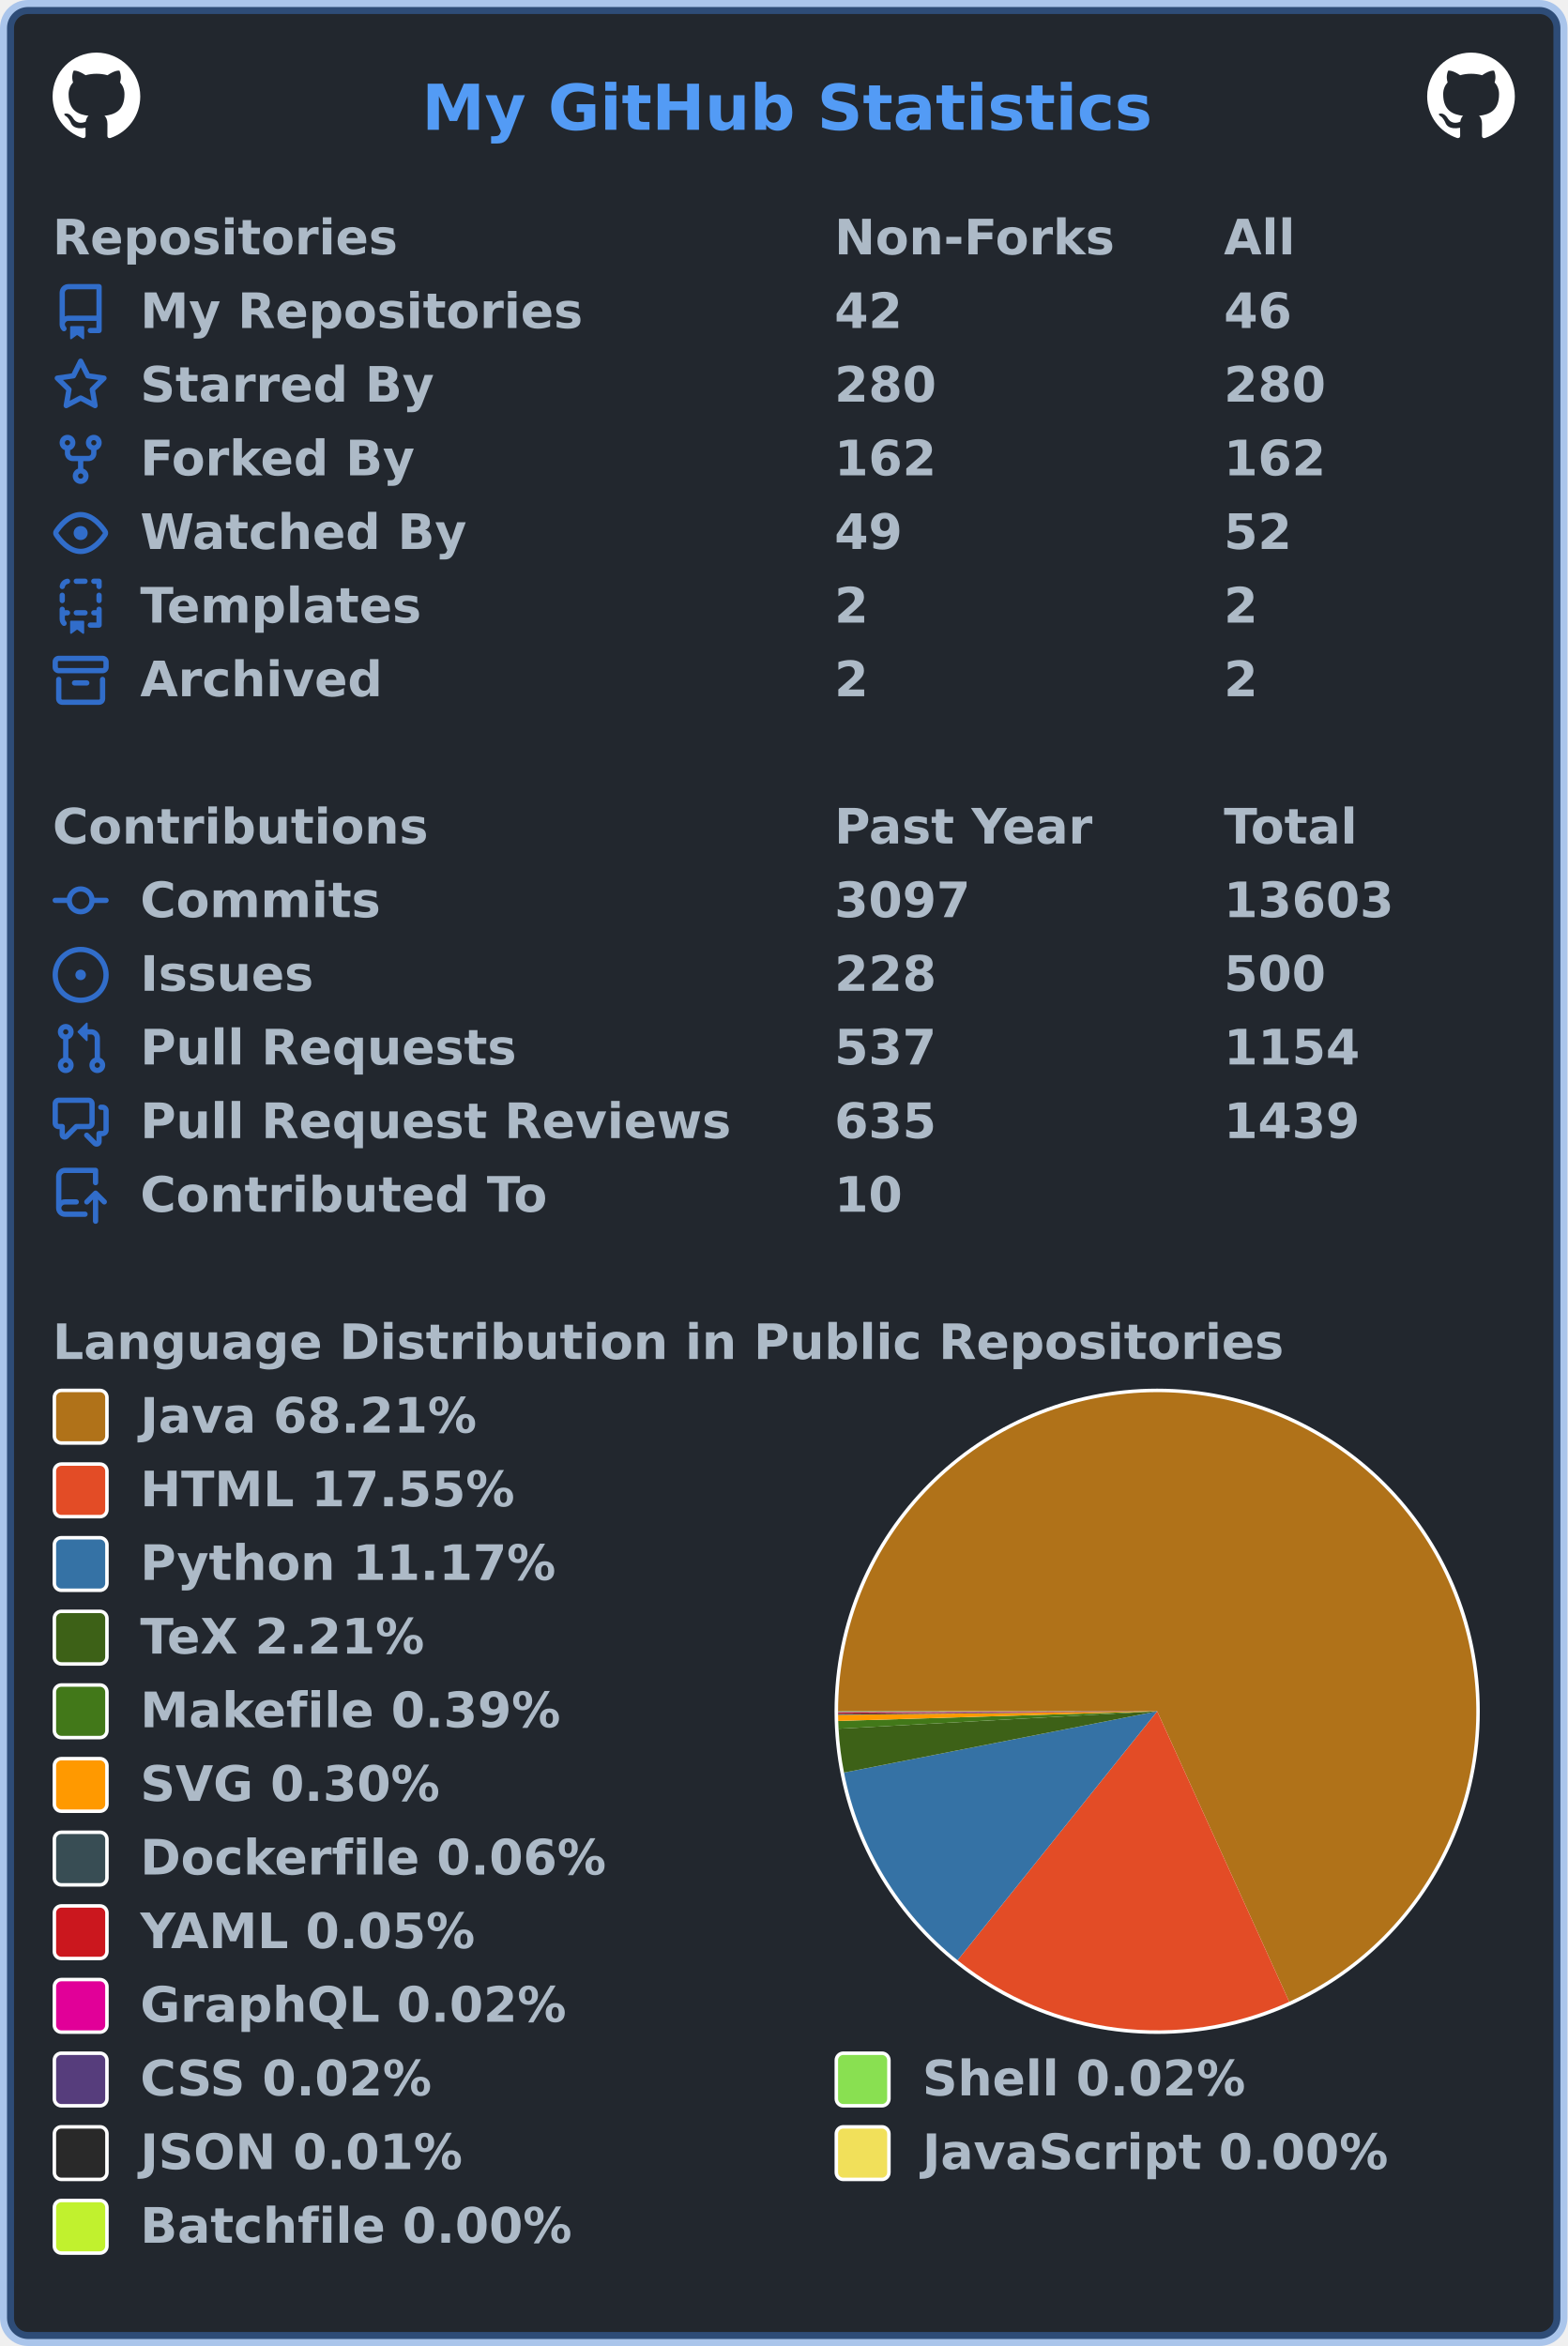
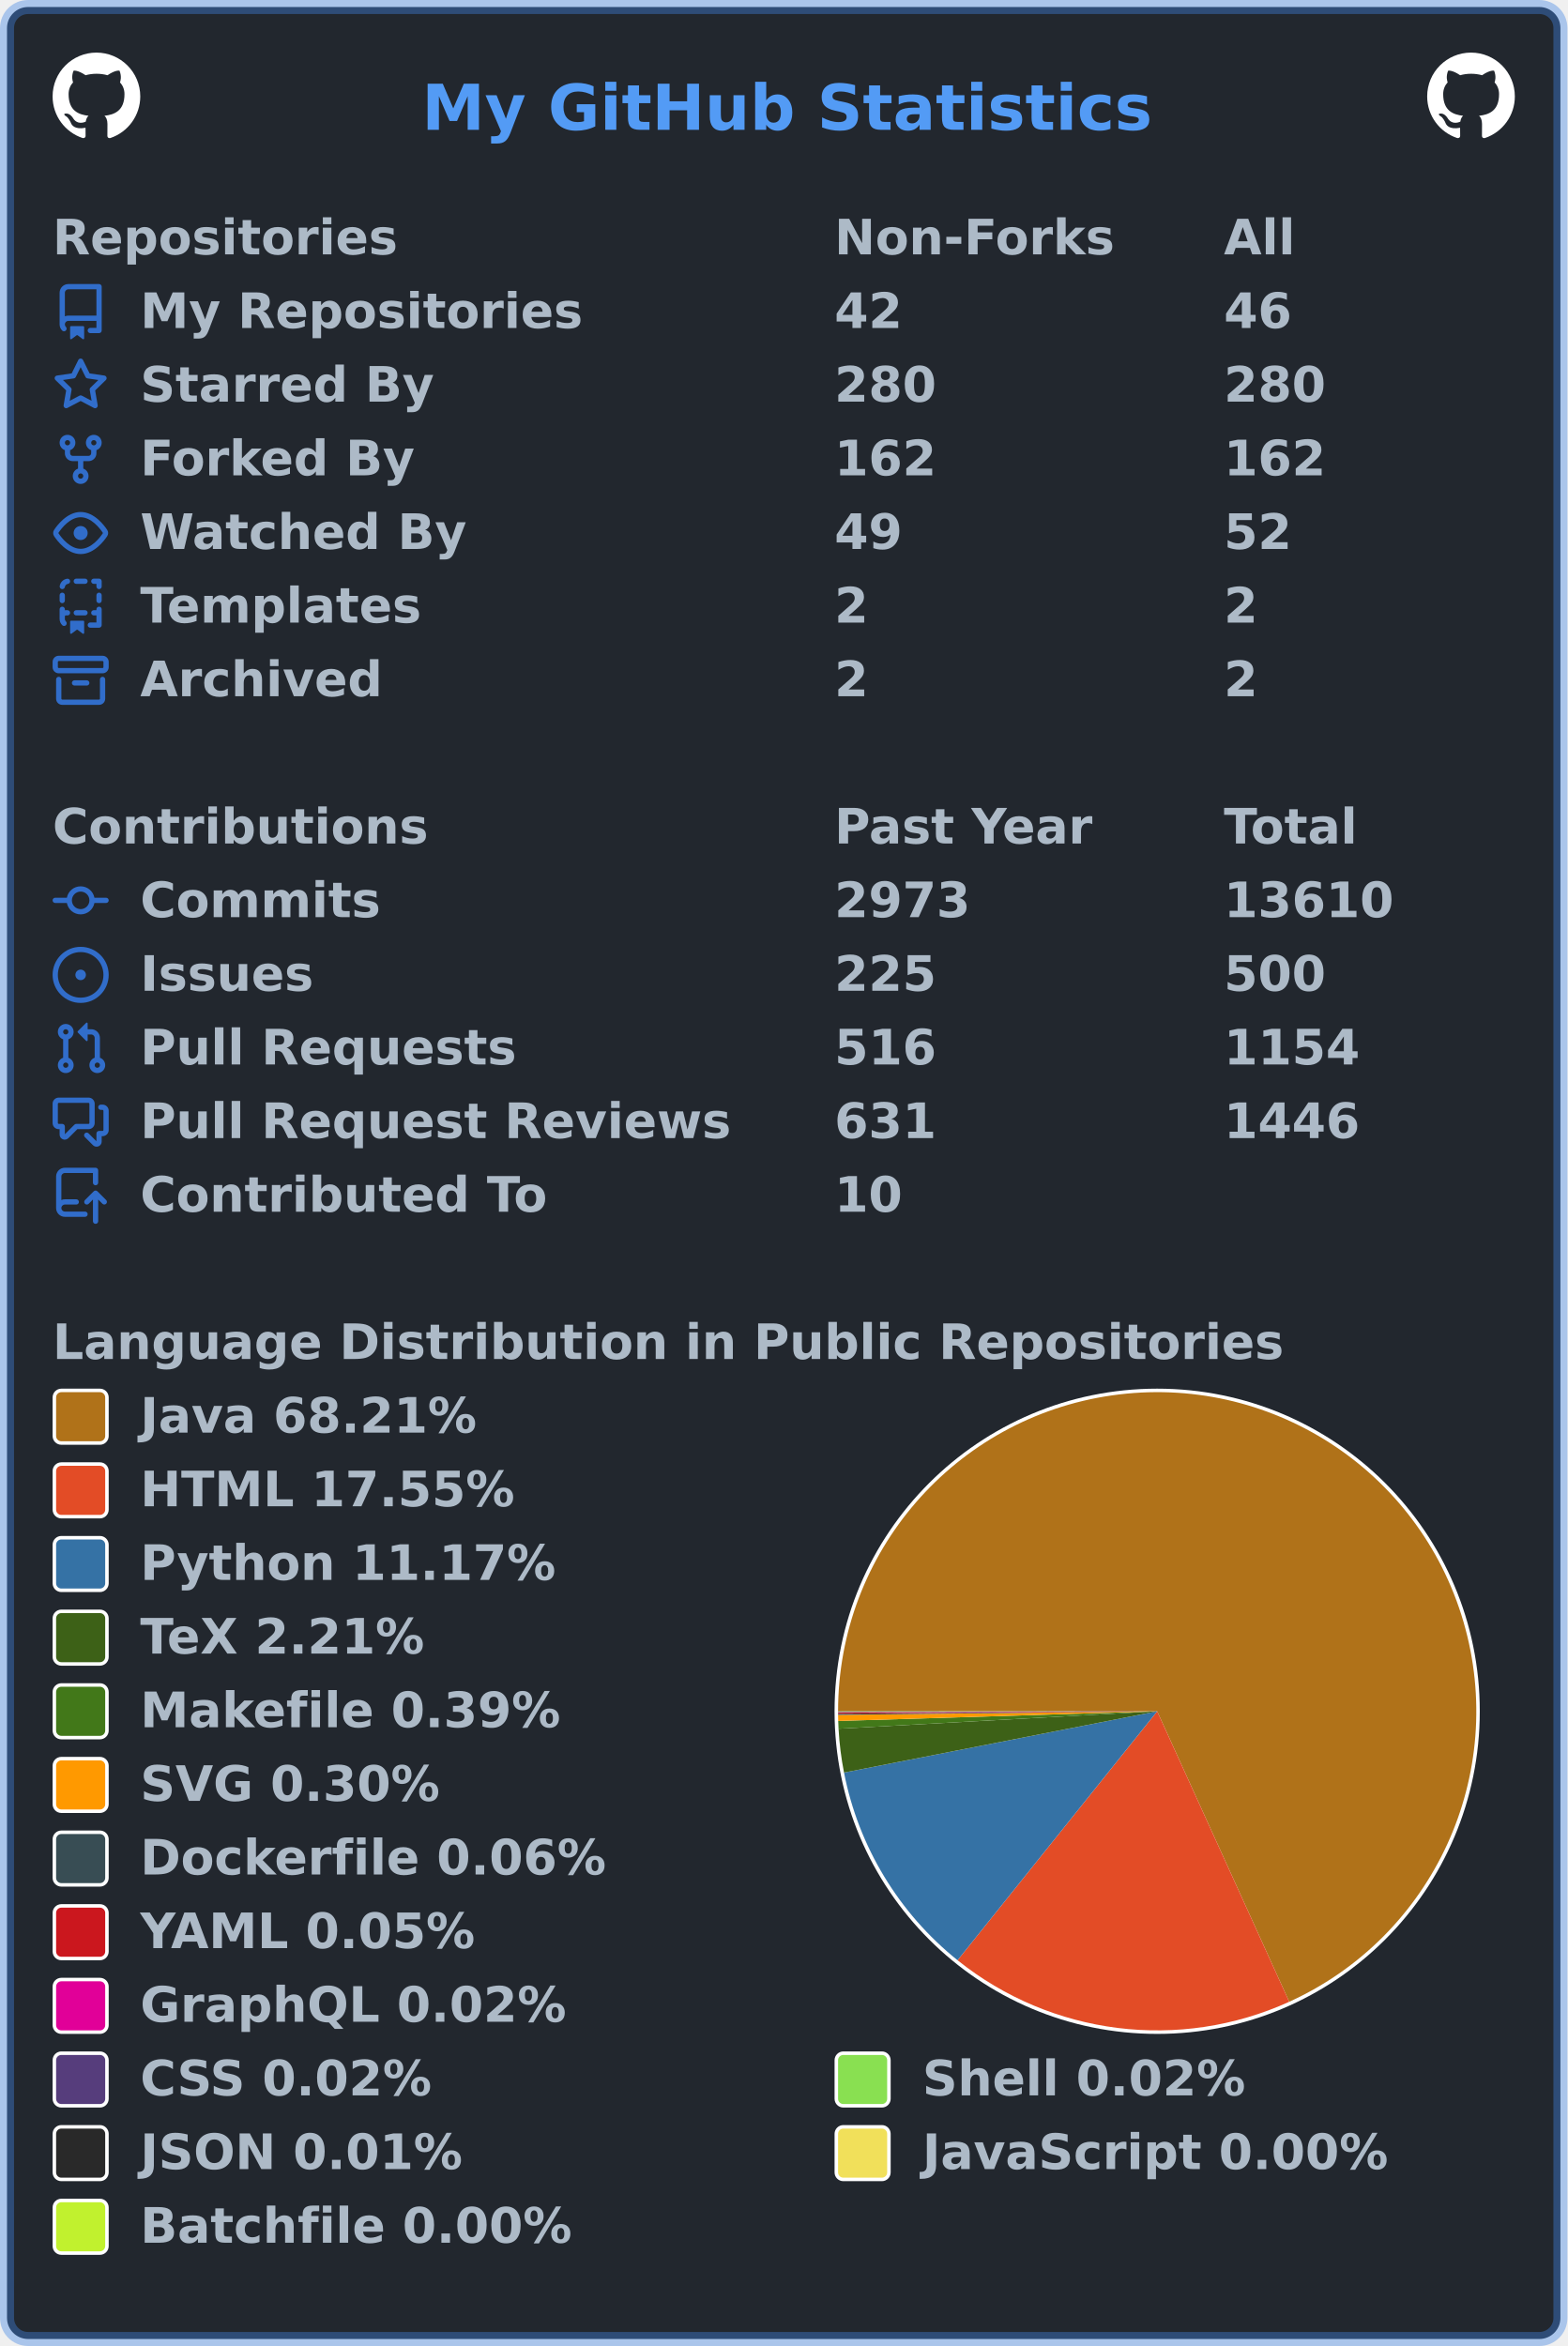
<svg xmlns="http://www.w3.org/2000/svg" width="447" height="669" viewBox="0 0 447 669" lang="en" xml:lang="en">
  <rect x="2" y="2" stroke-width="4" rx="6" width="443" height="665" stroke="rgba(65,132,228,0.4)" fill="#22272e" />
  <g font-weight="600" font-size="110pt" font-family="Verdana,Geneva,DejaVu Sans,sans-serif" text-rendering="geometricPrecision">
    <text x="978" y="301" lengthAdjust="spacingAndGlyphs" textLength="1671" transform="scale(0.123)" fill="#539bf5">My GitHub Statistics</text>
    <svg x="15" y="15" width="25" height="25" viewBox="0 0 16 16">
      <path fill="#ffffff" fill-rule="evenodd" d="M8 0C3.58 0 0 3.58 0 8c0 3.54 2.29 6.53 5.47 7.59.4.07.55-.17.55-.38 0-.19-.01-.82-.01-1.49-2.01.37-2.53-.49-2.69-.94-.09-.23-.48-.94-.82-1.13-.28-.15-.68-.52-.01-.53.63-.01 1.08.58 1.23.82.72 1.21 1.87.87 2.33.66.07-.52.28-.87.51-1.07-1.78-.2-3.64-.89-3.64-3.95 0-.87.31-1.59.82-2.15-.08-.2-.36-1.02.08-2.12 0 0 .67-.21 2.2.82.64-.18 1.32-.27 2-.27.68 0 1.36.09 2 .27 1.53-1.04 2.2-.82 2.2-.82.44 1.1.16 1.92.08 2.12.51.56.82 1.27.82 2.15 0 3.07-1.87 3.75-3.65 3.95.29.25.54.73.54 1.48 0 1.07-.01 1.93-.01 2.2 0 .21.15.46.55.38A8.013 8.013 0 0016 8c0-4.42-3.58-8-8-8z" />
    </svg>
    <svg x="407" y="15" width="25" height="25" viewBox="0 0 16 16">
      <path fill="#ffffff" fill-rule="evenodd" d="M8 0C3.58 0 0 3.58 0 8c0 3.54 2.29 6.53 5.47 7.59.4.07.55-.17.55-.38 0-.19-.01-.82-.01-1.49-2.01.37-2.53-.49-2.69-.94-.09-.23-.48-.94-.82-1.13-.28-.15-.68-.52-.01-.53.63-.01 1.08.58 1.23.82.72 1.21 1.87.87 2.33.66.07-.52.28-.87.51-1.07-1.78-.2-3.64-.89-3.64-3.95 0-.87.31-1.59.82-2.15-.08-.2-.36-1.02.08-2.12 0 0 .67-.21 2.2.82.64-.18 1.32-.27 2-.27.68 0 1.36.09 2 .27 1.53-1.04 2.2-.82 2.2-.82.44 1.1.16 1.92.08 2.12.51.56.82 1.27.82 2.15 0 3.07-1.87 3.75-3.65 3.95.29.25.54.73.54 1.48 0 1.07-.01 1.93-.01 2.2 0 .21.15.46.55.38A8.013 8.013 0 0016 8c0-4.42-3.58-8-8-8z" />
    </svg>
    <g transform="translate(0, 60)" fill="#adbac7">
      <g transform="translate(15, 0)">
        <g transform="scale(0.095)">
          <text x="0" y="132" textLength="1020" lengthAdjust="spacingAndGlyphs">Repositories</text>
          <text x="2347" y="132" textLength="832" lengthAdjust="spacingAndGlyphs">Non-Forks</text>
          <text x="3516" y="132" textLength="206" lengthAdjust="spacingAndGlyphs">All</text>
        </g>
      </g>
      <g transform="translate(15, 21)">
        <path fill="#316dca" fill-rule="evenodd" d="M2 2.5A2.5 2.5 0 014.5 0h8.75a.75.75 0 01.75.75v12.5a.75.75 0 01-.75.75h-2.5a.75.75 0 110-1.5h1.75v-2h-8a1 1 0 00-.714 1.7.75.75 0 01-1.072 1.05A2.495 2.495 0 012 11.5v-9zm10.5-1V9h-8c-.356 0-.694.074-1 .208V2.5a1 1 0 011-1h8zM5 12.25v3.25a.25.25 0 00.4.2l1.45-1.087a.25.25 0 01.3 0L8.6 15.7a.25.25 0 00.4-.2v-3.25a.25.25 0 00-.25-.25h-3.5a.25.25 0 00-.25.25z" />
        <g transform="scale(0.095)">
          <text lengthAdjust="spacingAndGlyphs" textLength="1312" x="263" y="132">My Repositories</text>
          <text lengthAdjust="spacingAndGlyphs" textLength="210" x="2347" y="132">42</text>
          <text lengthAdjust="spacingAndGlyphs" textLength="210" x="3516" y="132">46</text>
        </g>
      </g>
      <g transform="translate(15, 42)">
        <path fill="#316dca" fill-rule="evenodd" d="M8 .25a.75.75 0 01.673.418l1.882 3.815 4.21.612a.75.75 0 01.416 1.279l-3.046 2.97.719 4.192a.75.75 0 01-1.088.791L8 12.347l-3.766 1.98a.75.75 0 01-1.088-.79l.72-4.194L.818 6.374a.75.75 0 01.416-1.28l4.21-.611L7.327.668A.75.75 0 018 .25zm0 2.445L6.615 5.5a.75.75 0 01-.564.41l-3.097.45 2.24 2.184a.75.75 0 01.216.664l-.528 3.084 2.769-1.456a.75.75 0 01.698 0l2.77 1.456-.53-3.084a.75.75 0 01.216-.664l2.24-2.183-3.096-.45a.75.75 0 01-.564-.41L8 2.694v.001z" />
        <g transform="scale(0.095)">
          <text lengthAdjust="spacingAndGlyphs" textLength="874" x="263" y="132">Starred By</text>
          <text lengthAdjust="spacingAndGlyphs" textLength="315" x="2347" y="132">280</text>
          <text lengthAdjust="spacingAndGlyphs" textLength="315" x="3516" y="132">280</text>
        </g>
      </g>
      <g transform="translate(15, 63)">
        <path fill="#316dca" fill-rule="evenodd" d="M5 3.25a.75.75 0 11-1.5 0 .75.75 0 011.5 0zm0 2.122a2.25 2.25 0 10-1.5 0v.878A2.25 2.25 0 005.75 8.5h1.5v2.128a2.251 2.251 0 101.5 0V8.5h1.5a2.25 2.25 0 002.25-2.25v-.878a2.25 2.25 0 10-1.5 0v.878a.75.75 0 01-.75.75h-4.5A.75.75 0 015 6.25v-.878zm3.75 7.378a.75.75 0 11-1.5 0 .75.75 0 011.5 0zm3-8.75a.75.75 0 100-1.5.75.75 0 000 1.5z" />
        <g transform="scale(0.095)">
          <text lengthAdjust="spacingAndGlyphs" textLength="828" x="263" y="132">Forked By</text>
          <text lengthAdjust="spacingAndGlyphs" textLength="315" x="2347" y="132">162</text>
          <text lengthAdjust="spacingAndGlyphs" textLength="315" x="3516" y="132">162</text>
        </g>
      </g>
      <g transform="translate(15, 84)">
        <path fill="#316dca" fill-rule="evenodd" d="M1.679 7.932c.412-.621 1.242-1.75 2.366-2.717C5.175 4.242 6.527 3.5 8 3.5c1.473 0 2.824.742 3.955 1.715 1.124.967 1.954 2.096 2.366 2.717a.119.119 0 010 .136c-.412.621-1.242 1.75-2.366 2.717C10.825 11.758 9.473 12.5 8 12.5c-1.473 0-2.824-.742-3.955-1.715C2.92 9.818 2.09 8.69 1.679 8.068a.119.119 0 010-.136zM8 2c-1.981 0-3.67.992-4.933 2.078C1.797 5.169.88 6.423.43 7.1a1.619 1.619 0 000 1.798c.45.678 1.367 1.932 2.637 3.024C4.329 13.008 6.019 14 8 14c1.981 0 3.67-.992 4.933-2.078 1.27-1.091 2.187-2.345 2.637-3.023a1.619 1.619 0 000-1.798c-.45-.678-1.367-1.932-2.637-3.023C11.671 2.992 9.981 2 8 2zm0 8a2 2 0 100-4 2 2 0 000 4z" />
        <g transform="scale(0.095)">
          <text lengthAdjust="spacingAndGlyphs" textLength="993" x="263" y="132">Watched By</text>
          <text lengthAdjust="spacingAndGlyphs" textLength="210" x="2347" y="132">49</text>
          <text lengthAdjust="spacingAndGlyphs" textLength="210" x="3516" y="132">52</text>
        </g>
      </g>
      <g transform="translate(15, 105)">
        <path fill="#316dca" fill-rule="evenodd" d="M6 .75A.75.75 0 016.75 0h2.5a.75.75 0 010 1.5h-2.5A.75.75 0 016 .75zm5 0a.75.75 0 01.75-.75h1.5a.75.75 0 01.75.75v1.5a.75.75 0 01-1.5 0V1.5h-.75A.75.75 0 0111 .75zM4.992.662a.75.75 0 01-.636.848c-.436.063-.783.41-.846.846a.75.75 0 01-1.485-.212A2.501 2.501 0 014.144.025a.75.75 0 01.848.637zM2.75 4a.75.75 0 01.75.75v1.5a.75.75 0 01-1.5 0v-1.5A.75.75 0 012.75 4zm10.5 0a.75.75 0 01.75.75v1.5a.75.75 0 01-1.5 0v-1.5a.75.75 0 01.75-.75zM2.75 8a.75.75 0 01.75.75v.268A1.72 1.72 0 013.75 9h.5a.75.75 0 010 1.5h-.5a.25.25 0 00-.25.25v.75c0 .28.114.532.3.714a.75.75 0 01-1.05 1.072A2.495 2.495 0 012 11.5V8.75A.75.75 0 012.75 8zm10.5 0a.75.75 0 01.75.75v4.5a.75.75 0 01-.75.75h-2.5a.75.75 0 010-1.5h1.75v-2h-.75a.75.75 0 010-1.5h.75v-.25a.75.75 0 01.75-.75zM6 9.75A.75.75 0 016.75 9h2.5a.75.75 0 010 1.5h-2.5A.75.75 0 016 9.75zm-1 2.5v3.25a.25.25 0 00.4.2l1.45-1.087a.25.25 0 01.3 0L8.6 15.7a.25.25 0 00.4-.2v-3.25a.25.25 0 00-.25-.25h-3.5a.25.25 0 00-.25.25z" />
        <g transform="scale(0.095)">
          <text lengthAdjust="spacingAndGlyphs" textLength="868" x="263" y="132">Templates</text>
          <text lengthAdjust="spacingAndGlyphs" textLength="105" x="2347" y="132">2</text>
          <text lengthAdjust="spacingAndGlyphs" textLength="105" x="3516" y="132">2</text>
        </g>
      </g>
      <g transform="translate(15, 126)">
        <path fill="#316dca" fill-rule="evenodd" d="M1.75 2.5a.25.25 0 00-.25.25v1.5c0 .138.112.25.25.25h12.5a.25.25 0 00.25-.25v-1.5a.25.25 0 00-.25-.25H1.75zM0 2.75C0 1.784.784 1 1.75 1h12.5c.966 0 1.75.784 1.75 1.75v1.5A1.75 1.75 0 0114.25 6H1.75A1.75 1.75 0 010 4.25v-1.5zM1.75 7a.75.75 0 01.75.75v5.5c0 .138.112.25.25.25h10.5a.25.25 0 00.25-.25v-5.5a.75.75 0 111.5 0v5.5A1.75 1.75 0 0113.25 15H2.75A1.75 1.75 0 011 13.25v-5.5A.75.75 0 011.75 7zm4.5 1a.75.75 0 000 1.5h3.5a.75.75 0 100-1.5h-3.5z" />
        <g transform="scale(0.095)">
          <text lengthAdjust="spacingAndGlyphs" textLength="726" x="263" y="132">Archived</text>
          <text lengthAdjust="spacingAndGlyphs" textLength="105" x="2347" y="132">2</text>
          <text lengthAdjust="spacingAndGlyphs" textLength="105" x="3516" y="132">2</text>
        </g>
      </g>
    </g>
    <g transform="translate(0, 228)" fill="#adbac7">
      <g transform="translate(15, 0)">
        <g transform="scale(0.095)">
          <text x="0" y="132" textLength="1112" lengthAdjust="spacingAndGlyphs">Contributions</text>
          <text x="2347" y="132" textLength="774" lengthAdjust="spacingAndGlyphs">Past Year</text>
          <text x="3516" y="132" textLength="414" lengthAdjust="spacingAndGlyphs">Total</text>
        </g>
      </g>
      <g transform="translate(15, 21)">
        <path fill="#316dca" fill-rule="evenodd" d="M10.5 7.75a2.5 2.5 0 11-5 0 2.5 2.5 0 015 0zm1.43.75a4.002 4.002 0 01-7.86 0H.75a.75.75 0 110-1.5h3.32a4.001 4.001 0 017.86 0h3.32a.75.75 0 110 1.5h-3.32z" />
        <g transform="scale(0.095)">
          <text lengthAdjust="spacingAndGlyphs" textLength="734" x="263" y="132">Commits</text>
-           <text lengthAdjust="spacingAndGlyphs" textLength="420" x="2347" y="132">3097</text>
-           <text lengthAdjust="spacingAndGlyphs" textLength="525" x="3516" y="132">13603</text>
+           <text lengthAdjust="spacingAndGlyphs" textLength="420" x="2347" y="132">2973</text>
+           <text lengthAdjust="spacingAndGlyphs" textLength="525" x="3516" y="132">13610</text>
        </g>
      </g>
      <g transform="translate(15, 42)">
        <path fill="#316dca" d="M8 9.5a1.5 1.5 0 100-3 1.5 1.5 0 000 3z" />
        <path fill="#316dca" fill-rule="evenodd" d="M8 0a8 8 0 100 16A8 8 0 008 0zM1.5 8a6.5 6.5 0 1113 0 6.5 6.5 0 01-13 0z" />
        <g transform="scale(0.095)">
          <text lengthAdjust="spacingAndGlyphs" textLength="512" x="263" y="132">Issues</text>
-           <text lengthAdjust="spacingAndGlyphs" textLength="315" x="2347" y="132">228</text>
+           <text lengthAdjust="spacingAndGlyphs" textLength="315" x="2347" y="132">225</text>
          <text lengthAdjust="spacingAndGlyphs" textLength="315" x="3516" y="132">500</text>
        </g>
      </g>
      <g transform="translate(15, 63)">
        <path fill="#316dca" fill-rule="evenodd" d="M7.177 3.073L9.573.677A.25.25 0 0110 .854v4.792a.25.25 0 01-.427.177L7.177 3.427a.25.25 0 010-.354zM3.75 2.5a.75.75 0 100 1.5.75.75 0 000-1.5zm-2.25.75a2.25 2.25 0 113 2.122v5.256a2.251 2.251 0 11-1.5 0V5.372A2.25 2.25 0 011.5 3.25zM11 2.5h-1V4h1a1 1 0 011 1v5.628a2.251 2.251 0 101.5 0V5A2.5 2.5 0 0011 2.5zm1 10.25a.75.75 0 111.5 0 .75.75 0 01-1.5 0zM3.75 12a.75.75 0 100 1.5.75.75 0 000-1.5z" />
        <g transform="scale(0.095)">
          <text lengthAdjust="spacingAndGlyphs" textLength="1113" x="263" y="132">Pull Requests</text>
-           <text lengthAdjust="spacingAndGlyphs" textLength="315" x="2347" y="132">537</text>
+           <text lengthAdjust="spacingAndGlyphs" textLength="315" x="2347" y="132">516</text>
          <text lengthAdjust="spacingAndGlyphs" textLength="420" x="3516" y="132">1154</text>
        </g>
      </g>
      <g transform="translate(15, 84)">
        <path fill="#316dca" fill-rule="evenodd" d="M1.5 2.75a.25.25 0 01.25-.25h8.5a.25.25 0 01.25.25v5.5a.25.25 0 01-.25.25h-3.5a.75.75 0 00-.53.22L3.5 11.44V9.25a.75.75 0 00-.75-.75h-1a.25.25 0 01-.25-.25v-5.5zM1.75 1A1.75 1.75 0 000 2.75v5.5C0 9.216.784 10 1.75 10H2v1.543a1.457 1.457 0 002.487 1.03L7.061 10h3.189A1.75 1.75 0 0012 8.25v-5.5A1.75 1.75 0 0010.25 1h-8.5zM14.5 4.75a.25.25 0 00-.25-.25h-.5a.75.75 0 110-1.5h.5c.966 0 1.75.784 1.75 1.75v5.5A1.75 1.75 0 0114.25 12H14v1.543a1.457 1.457 0 01-2.487 1.03L9.22 12.28a.75.75 0 111.06-1.06l2.22 2.22v-2.19a.75.75 0 01.75-.75h1a.25.25 0 00.25-.25v-5.5z" />
        <g transform="scale(0.095)">
          <text lengthAdjust="spacingAndGlyphs" textLength="1762" x="263" y="132">Pull Request Reviews</text>
-           <text lengthAdjust="spacingAndGlyphs" textLength="315" x="2347" y="132">635</text>
-           <text lengthAdjust="spacingAndGlyphs" textLength="420" x="3516" y="132">1439</text>
+           <text lengthAdjust="spacingAndGlyphs" textLength="315" x="2347" y="132">631</text>
+           <text lengthAdjust="spacingAndGlyphs" textLength="420" x="3516" y="132">1446</text>
        </g>
      </g>
      <g transform="translate(15, 105)">
        <path fill="#316dca" fill-rule="evenodd" d="M1 2.5A2.5 2.5 0 013.5 0h8.75a.75.75 0 01.75.75v3.5a.75.75 0 01-1.5 0V1.5h-8a1 1 0 00-1 1v6.708A2.492 2.492 0 013.5 9h3.25a.75.75 0 010 1.5H3.5a1 1 0 100 2h5.75a.75.75 0 010 1.5H3.5A2.5 2.5 0 011 11.5v-9zm13.23 7.79a.75.75 0 001.06-1.06l-2.505-2.505a.75.75 0 00-1.06 0L9.22 9.229a.75.75 0 001.06 1.061l1.225-1.224v6.184a.75.75 0 001.5 0V9.066l1.224 1.224z" />
        <g transform="scale(0.095)">
          <text lengthAdjust="spacingAndGlyphs" textLength="1234" x="263" y="132">Contributed To</text>
          <text lengthAdjust="spacingAndGlyphs" textLength="210" x="2347" y="132">10</text>
        </g>
      </g>
    </g>
    <g transform="translate(0, 375)" fill="#adbac7">
      <g transform="translate(15, 0)">
        <g transform="scale(0.095)">
          <text x="0" y="132" textLength="3652" lengthAdjust="spacingAndGlyphs">Language Distribution in Public Repositories</text>
        </g>
      </g>
      <g transform="translate(238, 21)">
        <circle cx="92" cy="92" r="92" fill="#ffffff" />
      </g>
      <g transform="translate(239, 22)">
        <g>
          <path fill-rule="evenodd" fill="#b07219" d="M 0.0,91 A 91 91 0 1 1 128.665 173.839 L 91,91 Z" />
          <path fill-rule="evenodd" fill="#e34c26" d="M 128.665,173.839 A 91 91 0 0 1 34.069 161.992 L 91,91 Z" />
          <path fill-rule="evenodd" fill="#3572A5" d="M 34.069,161.992 A 91 91 0 0 1 1.695 108.481 L 91,91 Z" />
          <path fill-rule="evenodd" fill="#3D6117" d="M 1.695,108.481 A 91 91 0 0 1 0.136 95.975 L 91,91 Z" />
          <path fill-rule="evenodd" fill="#427819" d="M 0.136,95.975 A 91 91 0 0 1 0.042 93.763 L 91,91 Z" />
          <path fill-rule="evenodd" fill="#ff9900" d="M 0.042,93.763 A 91 91 0 0 1 0.006 92.034 L 91,91 Z" />
          <path fill-rule="evenodd" fill="#384d54" d="M 0.006,92.034 A 91 91 0 0 1 0.003 91.696 L 91,91 Z" />
          <path fill-rule="evenodd" fill="#cb171e" d="M 0.003,91.696 A 91 91 0 0 1 0.001 91.398 L 91,91 Z" />
          <path fill-rule="evenodd" fill="#e10098" d="M 0.001,91.398 A 91 91 0 0 1 0 91.276 L 91,91 Z" />
          <path fill-rule="evenodd" fill="#563d7c" d="M 0,91.276 A 91 91 0 0 1 0 91.167 L 91,91 Z" />
          <path fill-rule="evenodd" fill="#89e051" d="M 0,91.167 A 91 91 0 0 1 1.8572834477481592e-05 91.058 L 91,91 Z" />
          <path fill-rule="evenodd" fill="#292929" d="M 1.8572834477481592e-05,91.058 A 91 91 0 0 1 1.611632342246594e-06 91.017 L 91,91 Z" />
          <path fill-rule="evenodd" fill="#f1e05a" d="M 1.611632342246594e-06,91.017 A 91 91 0 0 1 1.743888873306787e-07 91.006 L 91,91 Z" />
          <path fill-rule="evenodd" fill="#C1F12E" d="M 1.743888873306787e-07,91.006 A 91 91 0 0 1 0.0 91 L 91,91 Z" />
          <animateTransform attributeName="transform" attributeType="XML" type="rotate" from="0 91 91" to="360 91 91" dur="10s" repeatCount="indefinite" />
        </g>
      </g>
      <g transform="translate(15, 21)">
        <rect x="0.5" y="0.5" rx="2" width="15" height="15" fill="#b07219" stroke-width="1" stroke="#ffffff" />
        <text transform="scale(0.095)" x="263" y="132" textLength="1038" lengthAdjust="spacingAndGlyphs">Java 68.21%</text>
      </g>
      <g transform="translate(15, 42)">
        <rect x="0.5" y="0.5" rx="2" width="15" height="15" fill="#e34c26" stroke-width="1" stroke="#ffffff" />
        <text transform="scale(0.095)" x="263" y="132" textLength="1142" lengthAdjust="spacingAndGlyphs">HTML 17.55%</text>
      </g>
      <g transform="translate(15, 63)">
        <rect x="0.5" y="0.5" rx="2" width="15" height="15" fill="#3572A5" stroke-width="1" stroke="#ffffff" />
        <text transform="scale(0.095)" x="263" y="132" textLength="1254" lengthAdjust="spacingAndGlyphs">Python 11.17%</text>
      </g>
      <g transform="translate(15, 84)">
        <rect x="0.5" y="0.5" rx="2" width="15" height="15" fill="#3D6117" stroke-width="1" stroke="#ffffff" />
        <text transform="scale(0.095)" x="263" y="132" textLength="894" lengthAdjust="spacingAndGlyphs">TeX 2.21%</text>
      </g>
      <g transform="translate(15, 105)">
        <rect x="0.5" y="0.5" rx="2" width="15" height="15" fill="#427819" stroke-width="1" stroke="#ffffff" />
        <text transform="scale(0.095)" x="263" y="132" textLength="1272" lengthAdjust="spacingAndGlyphs">Makefile 0.39%</text>
      </g>
      <g transform="translate(15, 126)">
        <rect x="0.5" y="0.5" rx="2" width="15" height="15" fill="#ff9900" stroke-width="1" stroke="#ffffff" />
        <text transform="scale(0.095)" x="263" y="132" textLength="922" lengthAdjust="spacingAndGlyphs">SVG 0.30%</text>
      </g>
      <g transform="translate(15, 147)">
        <rect x="0.5" y="0.5" rx="2" width="15" height="15" fill="#384d54" stroke-width="1" stroke="#ffffff" />
        <text transform="scale(0.095)" x="263" y="132" textLength="1414" lengthAdjust="spacingAndGlyphs">Dockerfile 0.06%</text>
      </g>
      <g transform="translate(15, 168)">
        <rect x="0.5" y="0.5" rx="2" width="15" height="15" fill="#cb171e" stroke-width="1" stroke="#ffffff" />
        <text transform="scale(0.095)" x="263" y="132" textLength="1026" lengthAdjust="spacingAndGlyphs">YAML 0.05%</text>
      </g>
      <g transform="translate(15, 189)">
        <rect x="0.5" y="0.5" rx="2" width="15" height="15" fill="#e10098" stroke-width="1" stroke="#ffffff" />
        <text transform="scale(0.095)" x="263" y="132" textLength="1305" lengthAdjust="spacingAndGlyphs">GraphQL 0.02%</text>
      </g>
      <g transform="translate(15, 210)">
        <rect x="0.5" y="0.5" rx="2" width="15" height="15" fill="#563d7c" stroke-width="1" stroke="#ffffff" />
        <text transform="scale(0.095)" x="263" y="132" textLength="903" lengthAdjust="spacingAndGlyphs">CSS 0.02%</text>
        <rect x="223.5" y="0.5" rx="2" width="15" height="15" fill="#89e051" stroke-width="1" stroke="#ffffff" />
        <text transform="scale(0.095)" x="2611" y="132" textLength="982" lengthAdjust="spacingAndGlyphs">Shell 0.02%</text>
      </g>
      <g transform="translate(15, 231)">
        <rect x="0.5" y="0.5" rx="2" width="15" height="15" fill="#292929" stroke-width="1" stroke="#ffffff" />
        <text transform="scale(0.095)" x="263" y="132" textLength="993" lengthAdjust="spacingAndGlyphs">JSON 0.01%</text>
        <rect x="223.5" y="0.5" rx="2" width="15" height="15" fill="#f1e05a" stroke-width="1" stroke="#ffffff" />
        <text transform="scale(0.095)" x="2611" y="132" textLength="1412" lengthAdjust="spacingAndGlyphs">JavaScript 0.00%</text>
      </g>
      <g transform="translate(15, 252)">
        <rect x="0.5" y="0.5" rx="2" width="15" height="15" fill="#C1F12E" stroke-width="1" stroke="#ffffff" />
        <text transform="scale(0.095)" x="263" y="132" textLength="1304" lengthAdjust="spacingAndGlyphs">Batchfile 0.00%</text>
      </g>
    </g>
  </g>
</svg>
